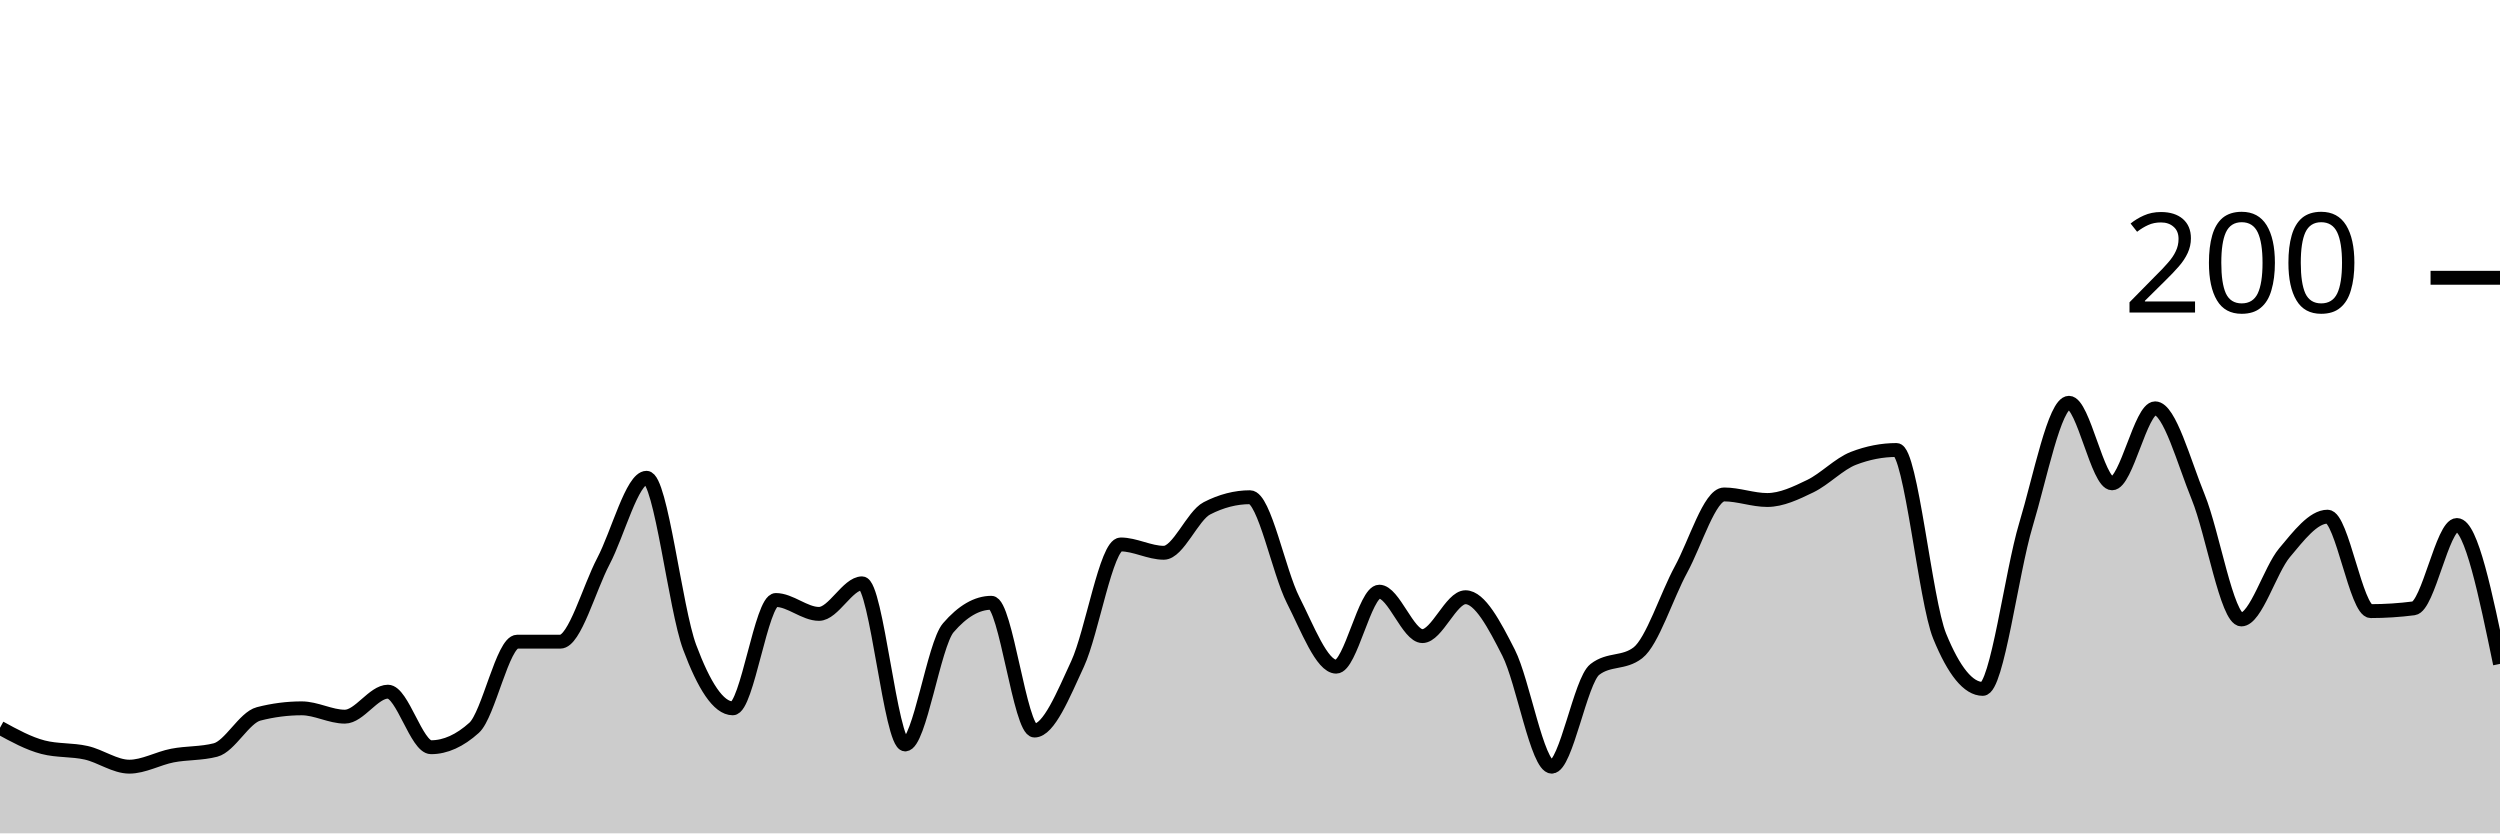
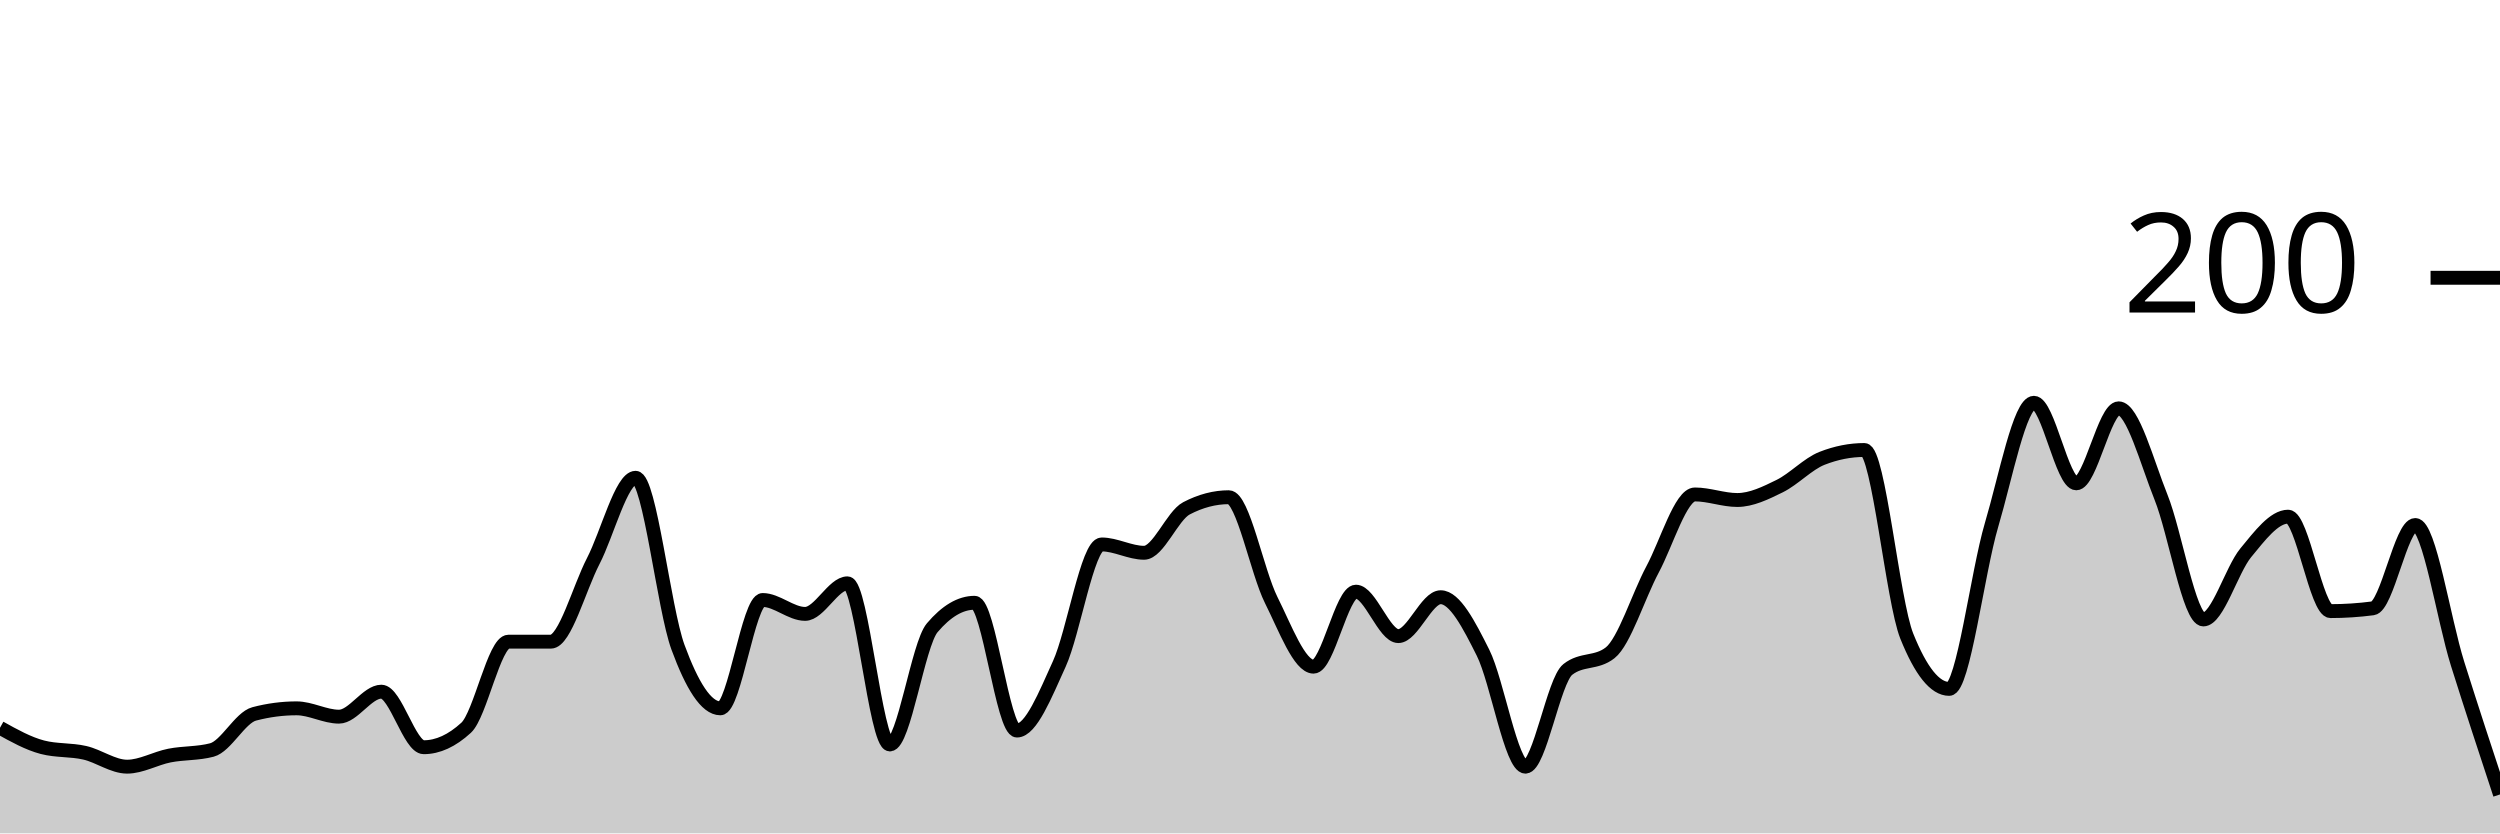
<svg xmlns="http://www.w3.org/2000/svg" viewBox="0 0 180 60">
  <g transform="translate(0,20)">
-     <path class="area" fill="rgba(0, 0, 0, 0.2)" d="M0,32.4C1.034,32.967,2.069,33.533,3.103,33.8C4.138,34.067,5.172,33.967,6.207,34.2C7.241,34.433,8.276,35.2,9.31,35.2C10.345,35.2,11.379,34.6,12.414,34.4C13.448,34.2,14.483,34.267,15.517,34C16.552,33.733,17.586,31.667,18.621,31.4C19.655,31.133,20.69,31,21.724,31C22.759,31,23.793,31.6,24.828,31.6C25.862,31.6,26.897,29.8,27.931,29.8C28.966,29.8,30,33.8,31.034,33.8C32.069,33.8,33.103,33.333,34.138,32.4C35.172,31.467,36.207,26.2,37.241,26.2C38.276,26.2,39.31,26.2,40.345,26.2C41.379,26.2,42.414,22.367,43.448,20.4C44.483,18.433,45.517,14.4,46.552,14.4C47.586,14.4,48.621,23.833,49.655,26.6C50.69,29.367,51.724,31,52.759,31C53.793,31,54.828,23.2,55.862,23.2C56.897,23.2,57.931,24.2,58.966,24.2C60,24.2,61.034,22,62.069,22C63.103,22,64.138,33.6,65.172,33.6C66.207,33.6,67.241,26.4,68.276,25.2C69.31,24,70.345,23.4,71.379,23.4C72.414,23.4,73.448,32.6,74.483,32.6C75.517,32.6,76.552,30.033,77.586,27.8C78.621,25.567,79.655,19.2,80.69,19.2C81.724,19.2,82.759,19.8,83.793,19.8C84.828,19.8,85.862,17.133,86.897,16.6C87.931,16.067,88.966,15.8,90,15.8C91.034,15.8,92.069,21.167,93.103,23.2C94.138,25.233,95.172,28,96.207,28C97.241,28,98.276,22.6,99.31,22.6C100.345,22.6,101.379,25.8,102.414,25.8C103.448,25.8,104.483,23,105.517,23C106.552,23,107.586,24.967,108.621,27C109.655,29.033,110.69,35.2,111.724,35.2C112.759,35.2,113.793,29,114.828,28.2C115.862,27.4,116.897,27.8,117.931,27C118.966,26.2,120,22.9,121.034,21C122.069,19.1,123.103,15.6,124.138,15.6C125.172,15.6,126.207,16,127.241,16C128.276,16,129.31,15.5,130.345,15C131.379,14.5,132.414,13.4,133.448,13C134.483,12.6,135.517,12.4,136.552,12.4C137.586,12.4,138.621,23.267,139.655,25.8C140.69,28.333,141.724,29.6,142.759,29.6C143.793,29.6,144.828,21.233,145.862,17.8C146.897,14.367,147.931,9,148.966,9C150,9,151.034,14.8,152.069,14.8C153.103,14.8,154.138,9.4,155.172,9.4C156.207,9.4,157.241,13.267,158.276,15.8C159.31,18.333,160.345,24.6,161.379,24.6C162.414,24.6,163.448,21.033,164.483,19.8C165.517,18.567,166.552,17.2,167.586,17.2C168.621,17.2,169.655,24,170.69,24C171.724,24,172.759,23.933,173.793,23.8C174.828,23.667,175.862,17.8,176.897,17.8C177.931,17.8,178.966,22.8,180,27.8L180,40C178.966,40,177.931,40,176.897,40C175.862,40,174.828,40,173.793,40C172.759,40,171.724,40,170.69,40C169.655,40,168.621,40,167.586,40C166.552,40,165.517,40,164.483,40C163.448,40,162.414,40,161.379,40C160.345,40,159.31,40,158.276,40C157.241,40,156.207,40,155.172,40C154.138,40,153.103,40,152.069,40C151.034,40,150,40,148.966,40C147.931,40,146.897,40,145.862,40C144.828,40,143.793,40,142.759,40C141.724,40,140.69,40,139.655,40C138.621,40,137.586,40,136.552,40C135.517,40,134.483,40,133.448,40C132.414,40,131.379,40,130.345,40C129.31,40,128.276,40,127.241,40C126.207,40,125.172,40,124.138,40C123.103,40,122.069,40,121.034,40C120,40,118.966,40,117.931,40C116.897,40,115.862,40,114.828,40C113.793,40,112.759,40,111.724,40C110.69,40,109.655,40,108.621,40C107.586,40,106.552,40,105.517,40C104.483,40,103.448,40,102.414,40C101.379,40,100.345,40,99.31,40C98.276,40,97.241,40,96.207,40C95.172,40,94.138,40,93.103,40C92.069,40,91.034,40,90,40C88.966,40,87.931,40,86.897,40C85.862,40,84.828,40,83.793,40C82.759,40,81.724,40,80.69,40C79.655,40,78.621,40,77.586,40C76.552,40,75.517,40,74.483,40C73.448,40,72.414,40,71.379,40C70.345,40,69.31,40,68.276,40C67.241,40,66.207,40,65.172,40C64.138,40,63.103,40,62.069,40C61.034,40,60,40,58.966,40C57.931,40,56.897,40,55.862,40C54.828,40,53.793,40,52.759,40C51.724,40,50.69,40,49.655,40C48.621,40,47.586,40,46.552,40C45.517,40,44.483,40,43.448,40C42.414,40,41.379,40,40.345,40C39.31,40,38.276,40,37.241,40C36.207,40,35.172,40,34.138,40C33.103,40,32.069,40,31.034,40C30,40,28.966,40,27.931,40C26.897,40,25.862,40,24.828,40C23.793,40,22.759,40,21.724,40C20.69,40,19.655,40,18.621,40C17.586,40,16.552,40,15.517,40C14.483,40,13.448,40,12.414,40C11.379,40,10.345,40,9.31,40C8.276,40,7.241,40,6.207,40C5.172,40,4.138,40,3.103,40C2.069,40,1.034,40,0,40Z" />
-     <path class="line" stroke="black" fill="none" d="M0,32.4C1.034,32.967,2.069,33.533,3.103,33.8C4.138,34.067,5.172,33.967,6.207,34.2C7.241,34.433,8.276,35.2,9.31,35.2C10.345,35.2,11.379,34.6,12.414,34.4C13.448,34.2,14.483,34.267,15.517,34C16.552,33.733,17.586,31.667,18.621,31.4C19.655,31.133,20.69,31,21.724,31C22.759,31,23.793,31.6,24.828,31.6C25.862,31.6,26.897,29.8,27.931,29.8C28.966,29.8,30,33.8,31.034,33.8C32.069,33.8,33.103,33.333,34.138,32.4C35.172,31.467,36.207,26.2,37.241,26.2C38.276,26.2,39.31,26.2,40.345,26.2C41.379,26.2,42.414,22.367,43.448,20.4C44.483,18.433,45.517,14.4,46.552,14.4C47.586,14.4,48.621,23.833,49.655,26.6C50.69,29.367,51.724,31,52.759,31C53.793,31,54.828,23.2,55.862,23.2C56.897,23.2,57.931,24.2,58.966,24.2C60,24.2,61.034,22,62.069,22C63.103,22,64.138,33.6,65.172,33.6C66.207,33.6,67.241,26.4,68.276,25.2C69.31,24,70.345,23.4,71.379,23.4C72.414,23.4,73.448,32.6,74.483,32.6C75.517,32.6,76.552,30.033,77.586,27.8C78.621,25.567,79.655,19.2,80.69,19.2C81.724,19.2,82.759,19.8,83.793,19.8C84.828,19.8,85.862,17.133,86.897,16.6C87.931,16.067,88.966,15.8,90,15.8C91.034,15.8,92.069,21.167,93.103,23.2C94.138,25.233,95.172,28,96.207,28C97.241,28,98.276,22.6,99.31,22.6C100.345,22.6,101.379,25.8,102.414,25.8C103.448,25.8,104.483,23,105.517,23C106.552,23,107.586,24.967,108.621,27C109.655,29.033,110.69,35.2,111.724,35.2C112.759,35.2,113.793,29,114.828,28.2C115.862,27.4,116.897,27.8,117.931,27C118.966,26.2,120,22.9,121.034,21C122.069,19.1,123.103,15.6,124.138,15.6C125.172,15.6,126.207,16,127.241,16C128.276,16,129.31,15.5,130.345,15C131.379,14.5,132.414,13.4,133.448,13C134.483,12.6,135.517,12.4,136.552,12.4C137.586,12.4,138.621,23.267,139.655,25.8C140.69,28.333,141.724,29.6,142.759,29.6C143.793,29.6,144.828,21.233,145.862,17.8C146.897,14.367,147.931,9,148.966,9C150,9,151.034,14.8,152.069,14.8C153.103,14.8,154.138,9.4,155.172,9.4C156.207,9.4,157.241,13.267,158.276,15.8C159.31,18.333,160.345,24.6,161.379,24.6C162.414,24.6,163.448,21.033,164.483,19.8C165.517,18.567,166.552,17.2,167.586,17.2C168.621,17.2,169.655,24,170.69,24C171.724,24,172.759,23.933,173.793,23.8C174.828,23.667,175.862,17.8,176.897,17.8C177.931,17.8,178.966,22.8,180,27.8" />
+     <path class="area" fill="rgba(0, 0, 0, 0.2)" d="M0,32.4C1.017,32.967,2.034,33.533,3.051,33.8C4.068,34.067,5.085,33.967,6.102,34.2C7.119,34.433,8.136,35.2,9.153,35.2C10.169,35.2,11.186,34.6,12.203,34.4C13.22,34.2,14.237,34.267,15.254,34C16.271,33.733,17.288,31.667,18.305,31.4C19.322,31.133,20.339,31,21.356,31C22.373,31,23.39,31.6,24.407,31.6C25.424,31.6,26.441,29.8,27.458,29.8C28.475,29.8,29.492,33.8,30.508,33.8C31.525,33.8,32.542,33.333,33.559,32.4C34.576,31.467,35.593,26.2,36.61,26.2C37.627,26.2,38.644,26.2,39.661,26.2C40.678,26.2,41.695,22.367,42.712,20.4C43.729,18.433,44.746,14.4,45.763,14.4C46.78,14.4,47.797,23.833,48.814,26.6C49.831,29.367,50.847,31,51.864,31C52.881,31,53.898,23.2,54.915,23.2C55.932,23.2,56.949,24.2,57.966,24.2C58.983,24.2,60,22,61.017,22C62.034,22,63.051,33.6,64.068,33.6C65.085,33.6,66.102,26.4,67.119,25.2C68.136,24,69.153,23.4,70.169,23.4C71.186,23.4,72.203,32.6,73.22,32.6C74.237,32.6,75.254,30.033,76.271,27.8C77.288,25.567,78.305,19.2,79.322,19.2C80.339,19.2,81.356,19.8,82.373,19.8C83.39,19.8,84.407,17.133,85.424,16.6C86.441,16.067,87.458,15.8,88.475,15.8C89.492,15.8,90.508,21.167,91.525,23.2C92.542,25.233,93.559,28,94.576,28C95.593,28,96.61,22.6,97.627,22.6C98.644,22.6,99.661,25.8,100.678,25.8C101.695,25.8,102.712,23,103.729,23C104.746,23,105.763,24.967,106.78,27C107.797,29.033,108.814,35.2,109.831,35.2C110.847,35.2,111.864,29,112.881,28.2C113.898,27.4,114.915,27.8,115.932,27C116.949,26.2,117.966,22.9,118.983,21C120,19.1,121.017,15.6,122.034,15.6C123.051,15.6,124.068,16,125.085,16C126.102,16,127.119,15.5,128.136,15C129.153,14.5,130.169,13.4,131.186,13C132.203,12.6,133.22,12.4,134.237,12.4C135.254,12.4,136.271,23.267,137.288,25.8C138.305,28.333,139.322,29.6,140.339,29.6C141.356,29.6,142.373,21.233,143.39,17.8C144.407,14.367,145.424,9,146.441,9C147.458,9,148.475,14.8,149.492,14.8C150.508,14.8,151.525,9.4,152.542,9.4C153.559,9.4,154.576,13.267,155.593,15.8C156.61,18.333,157.627,24.6,158.644,24.6C159.661,24.6,160.678,21.033,161.695,19.8C162.712,18.567,163.729,17.2,164.746,17.2C165.763,17.2,166.78,24,167.797,24C168.814,24,169.831,23.933,170.847,23.8C171.864,23.667,172.881,17.8,173.898,17.8C174.915,17.8,175.932,24.567,176.949,27.8C177.966,31.033,178.983,34.117,180,37.2L180,40C178.983,40,177.966,40,176.949,40C175.932,40,174.915,40,173.898,40C172.881,40,171.864,40,170.847,40C169.831,40,168.814,40,167.797,40C166.78,40,165.763,40,164.746,40C163.729,40,162.712,40,161.695,40C160.678,40,159.661,40,158.644,40C157.627,40,156.61,40,155.593,40C154.576,40,153.559,40,152.542,40C151.525,40,150.508,40,149.492,40C148.475,40,147.458,40,146.441,40C145.424,40,144.407,40,143.39,40C142.373,40,141.356,40,140.339,40C139.322,40,138.305,40,137.288,40C136.271,40,135.254,40,134.237,40C133.22,40,132.203,40,131.186,40C130.169,40,129.153,40,128.136,40C127.119,40,126.102,40,125.085,40C124.068,40,123.051,40,122.034,40C121.017,40,120,40,118.983,40C117.966,40,116.949,40,115.932,40C114.915,40,113.898,40,112.881,40C111.864,40,110.847,40,109.831,40C108.814,40,107.797,40,106.78,40C105.763,40,104.746,40,103.729,40C102.712,40,101.695,40,100.678,40C99.661,40,98.644,40,97.627,40C96.61,40,95.593,40,94.576,40C93.559,40,92.542,40,91.525,40C90.508,40,89.492,40,88.475,40C87.458,40,86.441,40,85.424,40C84.407,40,83.39,40,82.373,40C81.356,40,80.339,40,79.322,40C78.305,40,77.288,40,76.271,40C75.254,40,74.237,40,73.22,40C72.203,40,71.186,40,70.169,40C69.153,40,68.136,40,67.119,40C66.102,40,65.085,40,64.068,40C63.051,40,62.034,40,61.017,40C60,40,58.983,40,57.966,40C56.949,40,55.932,40,54.915,40C53.898,40,52.881,40,51.864,40C50.847,40,49.831,40,48.814,40C47.797,40,46.78,40,45.763,40C44.746,40,43.729,40,42.712,40C41.695,40,40.678,40,39.661,40C38.644,40,37.627,40,36.61,40C35.593,40,34.576,40,33.559,40C32.542,40,31.525,40,30.508,40C29.492,40,28.475,40,27.458,40C26.441,40,25.424,40,24.407,40C23.39,40,22.373,40,21.356,40C20.339,40,19.322,40,18.305,40C17.288,40,16.271,40,15.254,40C14.237,40,13.22,40,12.203,40C11.186,40,10.169,40,9.153,40C8.136,40,7.119,40,6.102,40C5.085,40,4.068,40,3.051,40C2.034,40,1.017,40,0,40Z" />
+     <path class="line" stroke="black" fill="none" d="M0,32.4C1.017,32.967,2.034,33.533,3.051,33.8C4.068,34.067,5.085,33.967,6.102,34.2C7.119,34.433,8.136,35.2,9.153,35.2C10.169,35.2,11.186,34.6,12.203,34.4C13.22,34.2,14.237,34.267,15.254,34C16.271,33.733,17.288,31.667,18.305,31.4C19.322,31.133,20.339,31,21.356,31C22.373,31,23.39,31.6,24.407,31.6C25.424,31.6,26.441,29.8,27.458,29.8C28.475,29.8,29.492,33.8,30.508,33.8C31.525,33.8,32.542,33.333,33.559,32.4C34.576,31.467,35.593,26.2,36.61,26.2C37.627,26.2,38.644,26.2,39.661,26.2C40.678,26.2,41.695,22.367,42.712,20.4C43.729,18.433,44.746,14.4,45.763,14.4C46.78,14.4,47.797,23.833,48.814,26.6C49.831,29.367,50.847,31,51.864,31C52.881,31,53.898,23.2,54.915,23.2C55.932,23.2,56.949,24.2,57.966,24.2C58.983,24.2,60,22,61.017,22C62.034,22,63.051,33.6,64.068,33.6C65.085,33.6,66.102,26.4,67.119,25.2C68.136,24,69.153,23.4,70.169,23.4C71.186,23.4,72.203,32.6,73.22,32.6C74.237,32.6,75.254,30.033,76.271,27.8C77.288,25.567,78.305,19.2,79.322,19.2C80.339,19.2,81.356,19.8,82.373,19.8C83.39,19.8,84.407,17.133,85.424,16.6C86.441,16.067,87.458,15.8,88.475,15.8C89.492,15.8,90.508,21.167,91.525,23.2C92.542,25.233,93.559,28,94.576,28C95.593,28,96.61,22.6,97.627,22.6C98.644,22.6,99.661,25.8,100.678,25.8C101.695,25.8,102.712,23,103.729,23C104.746,23,105.763,24.967,106.78,27C107.797,29.033,108.814,35.2,109.831,35.2C110.847,35.2,111.864,29,112.881,28.2C113.898,27.4,114.915,27.8,115.932,27C116.949,26.2,117.966,22.9,118.983,21C120,19.1,121.017,15.6,122.034,15.6C123.051,15.6,124.068,16,125.085,16C126.102,16,127.119,15.5,128.136,15C129.153,14.5,130.169,13.4,131.186,13C132.203,12.6,133.22,12.4,134.237,12.4C135.254,12.4,136.271,23.267,137.288,25.8C138.305,28.333,139.322,29.6,140.339,29.6C141.356,29.6,142.373,21.233,143.39,17.8C144.407,14.367,145.424,9,146.441,9C147.458,9,148.475,14.8,149.492,14.8C150.508,14.8,151.525,9.4,152.542,9.4C153.559,9.4,154.576,13.267,155.593,15.8C156.61,18.333,157.627,24.6,158.644,24.6C159.661,24.6,160.678,21.033,161.695,19.8C162.712,18.567,163.729,17.2,164.746,17.2C165.763,17.2,166.78,24,167.797,24C168.814,24,169.831,23.933,170.847,23.8C171.864,23.667,172.881,17.8,173.898,17.8C174.915,17.8,175.932,24.567,176.949,27.8C177.966,31.033,178.983,34.117,180,37.2" />
    <path class="axis-ceiling" stroke-width="1" stroke="black" fill="none" d="M175,0L180,0" />
    <text class="axis-ceiling-label" font-family="sans-serif" text-anchor="end" font-size="10px" x="170" y="2.5">200</text>
  </g>
</svg>
